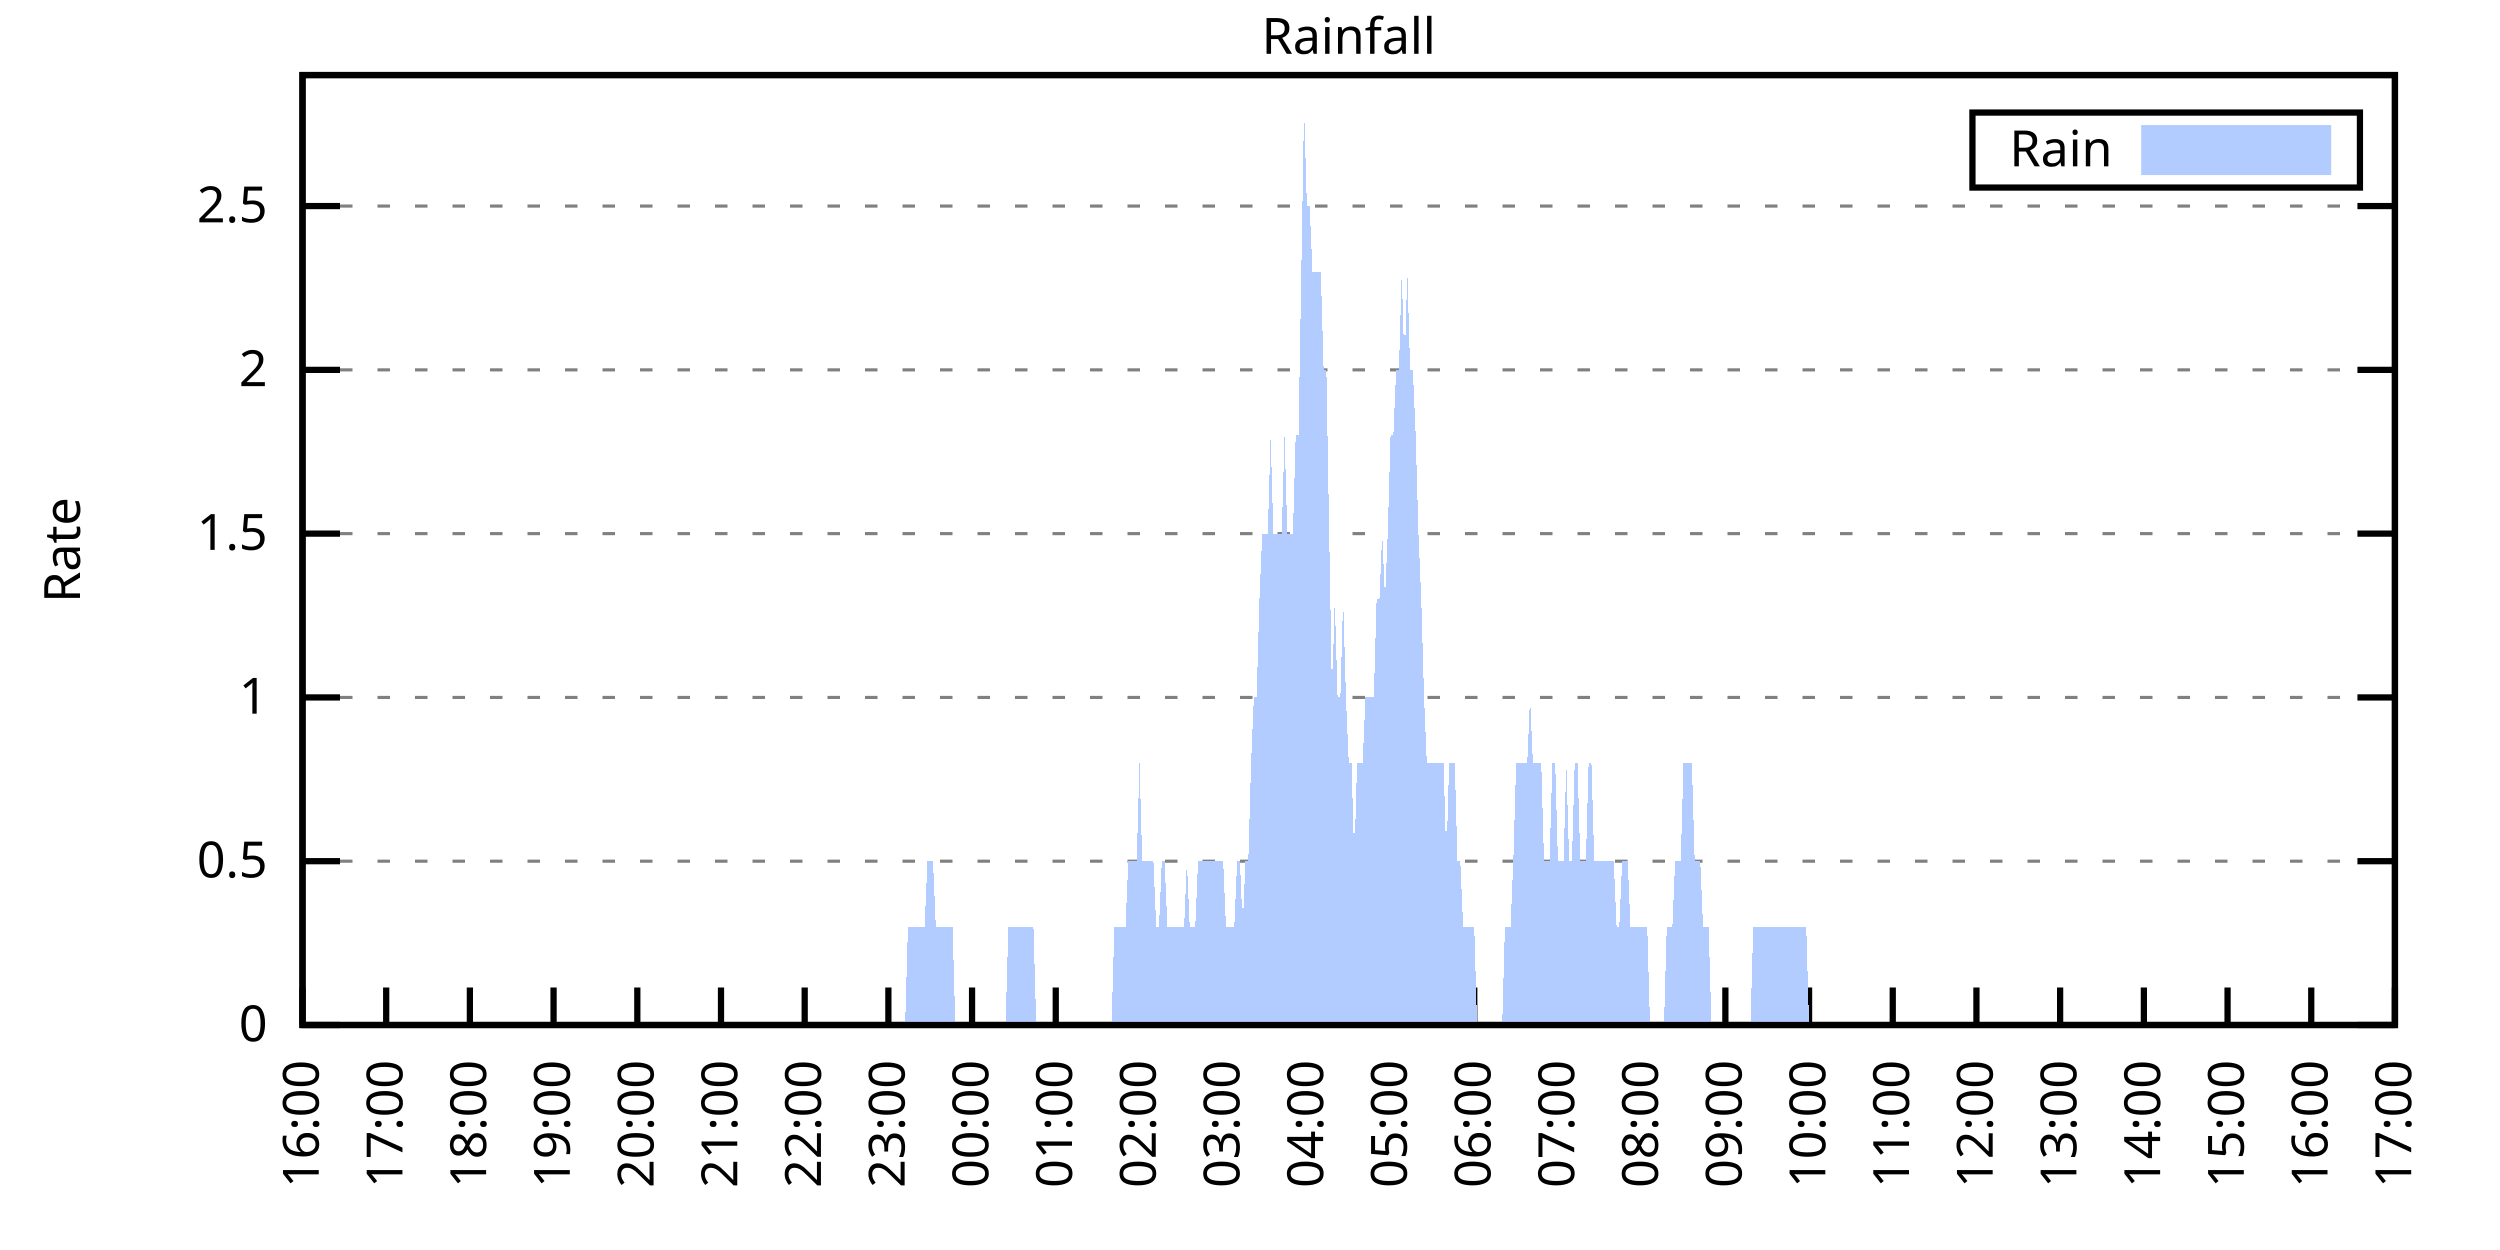
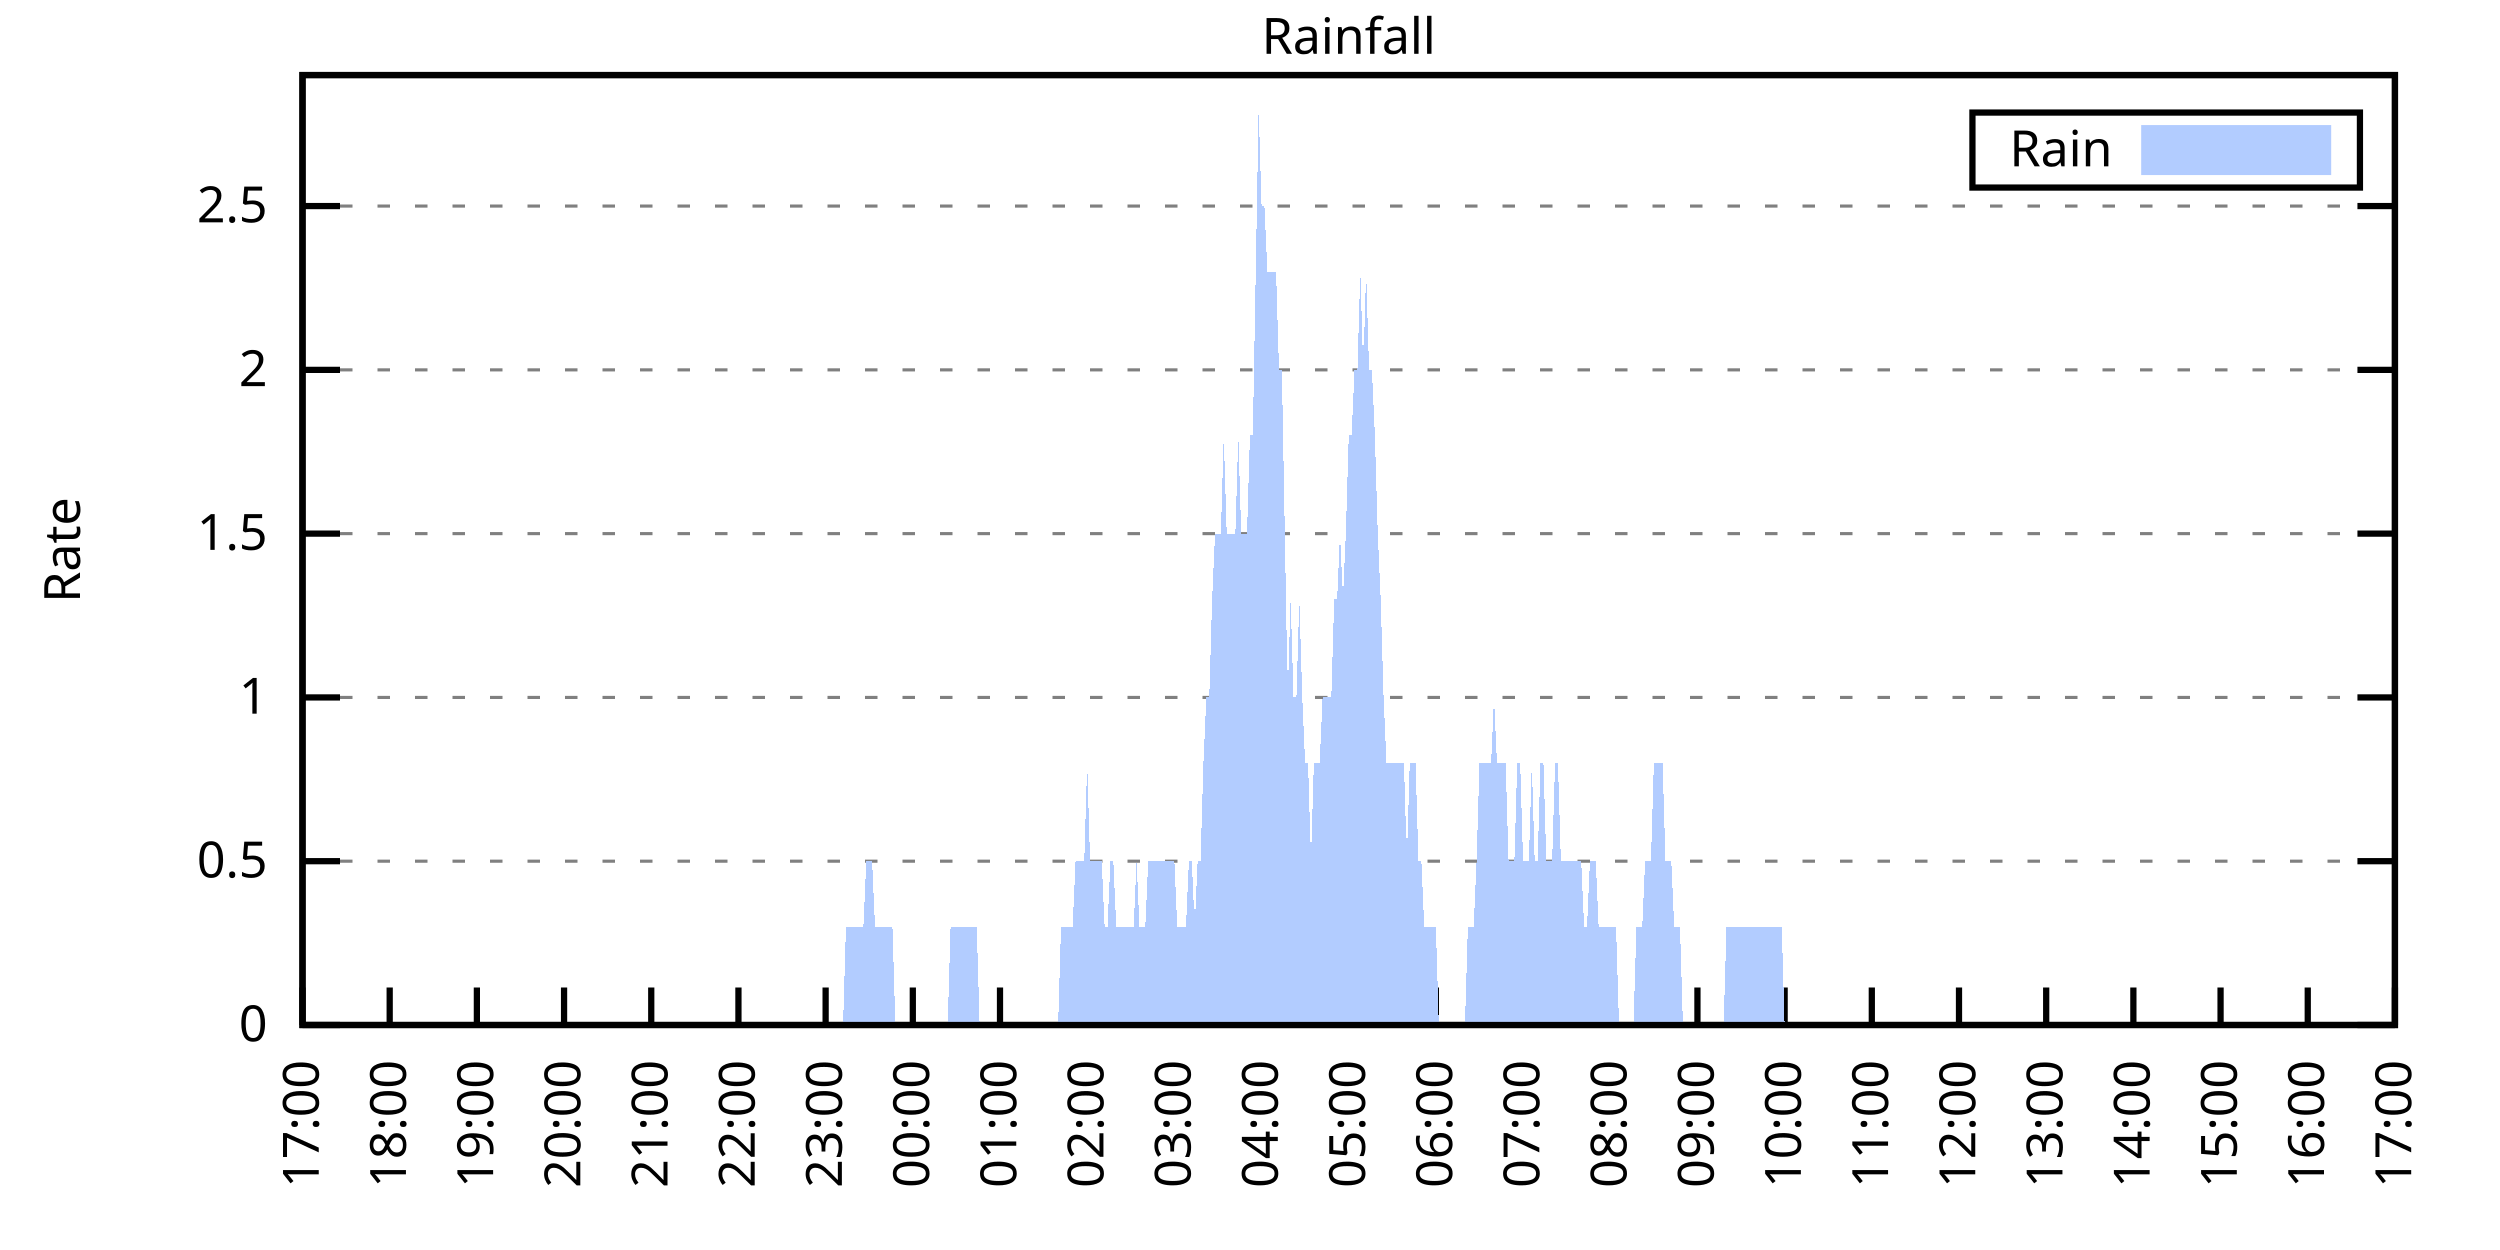
<svg xmlns="http://www.w3.org/2000/svg" xmlns:xlink="http://www.w3.org/1999/xlink" width="400" height="200" viewBox="0 0 400 200">
  <g id="gnuplot_canvas">
    <rect x="0" y="0" width="400" height="200" fill="none" />
    <defs>
      <circle id="gpDot" r="0.5" stroke-width="0.5" stroke="currentColor" />
      <path id="gpPt0" stroke-width="0.333" stroke="currentColor" d="M-1,0 h2 M0,-1 v2" />
      <path id="gpPt1" stroke-width="0.333" stroke="currentColor" d="M-1,-1 L1,1 M1,-1 L-1,1" />
      <path id="gpPt2" stroke-width="0.333" stroke="currentColor" d="M-1,0 L1,0 M0,-1 L0,1 M-1,-1 L1,1 M-1,1 L1,-1" />
      <rect id="gpPt3" stroke-width="0.333" stroke="currentColor" x="-1" y="-1" width="2" height="2" />
      <rect id="gpPt4" stroke-width="0.333" stroke="currentColor" fill="currentColor" x="-1" y="-1" width="2" height="2" />
      <circle id="gpPt5" stroke-width="0.333" stroke="currentColor" cx="0" cy="0" r="1" />
      <use xlink:href="#gpPt5" id="gpPt6" fill="currentColor" stroke="none" />
      <path id="gpPt7" stroke-width="0.333" stroke="currentColor" d="M0,-1.33 L-1.33,0.67 L1.33,0.67 z" />
      <use xlink:href="#gpPt7" id="gpPt8" fill="currentColor" stroke="none" />
      <use xlink:href="#gpPt7" id="gpPt9" stroke="currentColor" transform="rotate(180)" />
      <use xlink:href="#gpPt9" id="gpPt10" fill="currentColor" stroke="none" />
      <use xlink:href="#gpPt3" id="gpPt11" stroke="currentColor" transform="rotate(45)" />
      <use xlink:href="#gpPt11" id="gpPt12" fill="currentColor" stroke="none" />
      <path id="gpPt13" stroke-width="0.333" stroke="currentColor" d="M0,1.330 L1.265,0.411 L0.782,-1.067 L-0.782,-1.076 L-1.265,0.411 z" />
      <use xlink:href="#gpPt13" id="gpPt14" fill="currentColor" stroke="none" />
      <filter id="textbox" filterUnits="objectBoundingBox" x="0" y="0" height="1" width="1">
        <feFlood flood-color="white" flood-opacity="1" result="bgnd" />
        <feComposite in="SourceGraphic" in2="bgnd" operator="atop" />
      </filter>
      <filter id="greybox" filterUnits="objectBoundingBox" x="0" y="0" height="1" width="1">
        <feFlood flood-color="lightgrey" flood-opacity="1" result="grey" />
        <feComposite in="SourceGraphic" in2="grey" operator="atop" />
      </filter>
    </defs>
    <g fill="none" color="white" stroke="currentColor" stroke-width="1.00" stroke-linecap="butt" stroke-linejoin="miter">
</g>
    <g fill="none" color="black" stroke="currentColor" stroke-width="1.00" stroke-linecap="butt" stroke-linejoin="miter">
      <g stroke="none" shape-rendering="crispEdges">
        <polygon fill="rgb(255, 255, 255)" points="48.40,164.00 383.18,164.00 383.18,12.02 48.40,12.02 " />
      </g>
    </g>
    <g fill="none" color="black" stroke="currentColor" stroke-width="1.00" stroke-linecap="butt" stroke-linejoin="miter">
</g>
    <g fill="none" color="black" stroke="black" stroke-width="0.50" stroke-linecap="butt" stroke-linejoin="miter">
</g>
    <g fill="none" color="gray" stroke="currentColor" stroke-width="0.50" stroke-linecap="butt" stroke-linejoin="miter">
      <path stroke="gray" stroke-dasharray="2,4" class="gridline" d="M48.40,164.00 L383.19,164.00  " />
    </g>
    <g fill="none" color="gray" stroke="gray" stroke-width="1.00" stroke-linecap="butt" stroke-linejoin="miter">
</g>
    <g fill="none" color="black" stroke="currentColor" stroke-width="1.00" stroke-linecap="butt" stroke-linejoin="miter">
      <path stroke="black" d="M48.40,164.00 L54.40,164.00 M383.19,164.00 L377.19,164.00  " />
      <g transform="translate(42.80,166.60)" stroke="none" fill="black" font-family="Sans" font-size="8.00" text-anchor="end">
        <text>
          <tspan font-family="Sans"> 0</tspan>
        </text>
      </g>
    </g>
    <g fill="none" color="black" stroke="currentColor" stroke-width="1.00" stroke-linecap="butt" stroke-linejoin="miter">
</g>
    <g fill="none" color="black" stroke="black" stroke-width="0.50" stroke-linecap="butt" stroke-linejoin="miter">
</g>
    <g fill="none" color="gray" stroke="currentColor" stroke-width="0.50" stroke-linecap="butt" stroke-linejoin="miter">
      <path stroke="gray" stroke-dasharray="2,4" class="gridline" d="M48.40,137.79 L383.19,137.79  " />
    </g>
    <g fill="none" color="gray" stroke="gray" stroke-width="1.00" stroke-linecap="butt" stroke-linejoin="miter">
</g>
    <g fill="none" color="black" stroke="currentColor" stroke-width="1.00" stroke-linecap="butt" stroke-linejoin="miter">
      <path stroke="black" d="M48.40,137.79 L54.40,137.79 M383.19,137.79 L377.19,137.79  " />
      <g transform="translate(42.80,140.39)" stroke="none" fill="black" font-family="Sans" font-size="8.00" text-anchor="end">
        <text>
          <tspan font-family="Sans"> 0.5</tspan>
        </text>
      </g>
    </g>
    <g fill="none" color="black" stroke="currentColor" stroke-width="1.00" stroke-linecap="butt" stroke-linejoin="miter">
</g>
    <g fill="none" color="black" stroke="black" stroke-width="0.50" stroke-linecap="butt" stroke-linejoin="miter">
</g>
    <g fill="none" color="gray" stroke="currentColor" stroke-width="0.50" stroke-linecap="butt" stroke-linejoin="miter">
      <path stroke="gray" stroke-dasharray="2,4" class="gridline" d="M48.40,111.59 L383.19,111.59  " />
    </g>
    <g fill="none" color="gray" stroke="gray" stroke-width="1.00" stroke-linecap="butt" stroke-linejoin="miter">
</g>
    <g fill="none" color="black" stroke="currentColor" stroke-width="1.00" stroke-linecap="butt" stroke-linejoin="miter">
      <path stroke="black" d="M48.40,111.59 L54.40,111.59 M383.19,111.59 L377.19,111.59  " />
      <g transform="translate(42.80,114.19)" stroke="none" fill="black" font-family="Sans" font-size="8.00" text-anchor="end">
        <text>
          <tspan font-family="Sans"> 1</tspan>
        </text>
      </g>
    </g>
    <g fill="none" color="black" stroke="currentColor" stroke-width="1.00" stroke-linecap="butt" stroke-linejoin="miter">
</g>
    <g fill="none" color="black" stroke="black" stroke-width="0.50" stroke-linecap="butt" stroke-linejoin="miter">
</g>
    <g fill="none" color="gray" stroke="currentColor" stroke-width="0.50" stroke-linecap="butt" stroke-linejoin="miter">
      <path stroke="gray" stroke-dasharray="2,4" class="gridline" d="M48.40,85.38 L383.19,85.38  " />
    </g>
    <g fill="none" color="gray" stroke="gray" stroke-width="1.00" stroke-linecap="butt" stroke-linejoin="miter">
</g>
    <g fill="none" color="black" stroke="currentColor" stroke-width="1.00" stroke-linecap="butt" stroke-linejoin="miter">
      <path stroke="black" d="M48.40,85.38 L54.40,85.38 M383.19,85.38 L377.19,85.38  " />
      <g transform="translate(42.80,87.98)" stroke="none" fill="black" font-family="Sans" font-size="8.00" text-anchor="end">
        <text>
          <tspan font-family="Sans"> 1.5</tspan>
        </text>
      </g>
    </g>
    <g fill="none" color="black" stroke="currentColor" stroke-width="1.00" stroke-linecap="butt" stroke-linejoin="miter">
</g>
    <g fill="none" color="black" stroke="black" stroke-width="0.50" stroke-linecap="butt" stroke-linejoin="miter">
</g>
    <g fill="none" color="gray" stroke="currentColor" stroke-width="0.50" stroke-linecap="butt" stroke-linejoin="miter">
      <path stroke="gray" stroke-dasharray="2,4" class="gridline" d="M48.40,59.18 L383.19,59.18  " />
    </g>
    <g fill="none" color="gray" stroke="gray" stroke-width="1.00" stroke-linecap="butt" stroke-linejoin="miter">
</g>
    <g fill="none" color="black" stroke="currentColor" stroke-width="1.00" stroke-linecap="butt" stroke-linejoin="miter">
      <path stroke="black" d="M48.40,59.18 L54.40,59.18 M383.19,59.18 L377.19,59.18  " />
      <g transform="translate(42.80,61.78)" stroke="none" fill="black" font-family="Sans" font-size="8.00" text-anchor="end">
        <text>
          <tspan font-family="Sans"> 2</tspan>
        </text>
      </g>
    </g>
    <g fill="none" color="black" stroke="currentColor" stroke-width="1.00" stroke-linecap="butt" stroke-linejoin="miter">
</g>
    <g fill="none" color="black" stroke="black" stroke-width="0.50" stroke-linecap="butt" stroke-linejoin="miter">
</g>
    <g fill="none" color="gray" stroke="currentColor" stroke-width="0.50" stroke-linecap="butt" stroke-linejoin="miter">
      <path stroke="gray" stroke-dasharray="2,4" class="gridline" d="M48.40,32.97 L383.19,32.97  " />
    </g>
    <g fill="none" color="gray" stroke="gray" stroke-width="1.00" stroke-linecap="butt" stroke-linejoin="miter">
</g>
    <g fill="none" color="black" stroke="currentColor" stroke-width="1.00" stroke-linecap="butt" stroke-linejoin="miter">
      <path stroke="black" d="M48.40,32.97 L54.40,32.97 M383.19,32.97 L377.19,32.97  " />
      <g transform="translate(42.80,35.57)" stroke="none" fill="black" font-family="Sans" font-size="8.00" text-anchor="end">
        <text>
          <tspan font-family="Sans"> 2.5</tspan>
        </text>
      </g>
    </g>
    <g fill="none" color="black" stroke="currentColor" stroke-width="1.00" stroke-linecap="butt" stroke-linejoin="miter">
      <path stroke="black" d="M48.40,164.00 L48.40,158.00  " />
      <g transform="translate(51.00,169.60) rotate(270.00)" stroke="none" fill="black" font-family="Sans" font-size="8.00" text-anchor="end">
        <text>
-           <tspan font-family="Sans">16:00</tspan>
-         </text>
-       </g>
-     </g>
-     <g fill="none" color="black" stroke="currentColor" stroke-width="1.00" stroke-linecap="butt" stroke-linejoin="miter">
-       <path stroke="black" d="M61.79,164.00 L61.79,158.00  " />
-       <g transform="translate(64.39,169.60) rotate(270.00)" stroke="none" fill="black" font-family="Sans" font-size="8.00" text-anchor="end">
-         <text>
          <tspan font-family="Sans">17:00</tspan>
        </text>
      </g>
    </g>
    <g fill="none" color="black" stroke="currentColor" stroke-width="1.00" stroke-linecap="butt" stroke-linejoin="miter">
-       <path stroke="black" d="M75.18,164.00 L75.18,158.00  " />
-       <g transform="translate(77.78,169.60) rotate(270.00)" stroke="none" fill="black" font-family="Sans" font-size="8.00" text-anchor="end">
+       <path stroke="black" d="M62.35,164.00 L62.35,158.00  " />
+       <g transform="translate(64.95,169.60) rotate(270.00)" stroke="none" fill="black" font-family="Sans" font-size="8.00" text-anchor="end">
        <text>
          <tspan font-family="Sans">18:00</tspan>
        </text>
      </g>
    </g>
    <g fill="none" color="black" stroke="currentColor" stroke-width="1.00" stroke-linecap="butt" stroke-linejoin="miter">
-       <path stroke="black" d="M88.57,164.00 L88.57,158.00  " />
-       <g transform="translate(91.17,169.60) rotate(270.00)" stroke="none" fill="black" font-family="Sans" font-size="8.00" text-anchor="end">
+       <path stroke="black" d="M76.30,164.00 L76.30,158.00  " />
+       <g transform="translate(78.90,169.60) rotate(270.00)" stroke="none" fill="black" font-family="Sans" font-size="8.00" text-anchor="end">
        <text>
          <tspan font-family="Sans">19:00</tspan>
        </text>
      </g>
    </g>
    <g fill="none" color="black" stroke="currentColor" stroke-width="1.00" stroke-linecap="butt" stroke-linejoin="miter">
-       <path stroke="black" d="M101.97,164.00 L101.97,158.00  " />
-       <g transform="translate(104.57,169.60) rotate(270.00)" stroke="none" fill="black" font-family="Sans" font-size="8.00" text-anchor="end">
+       <path stroke="black" d="M90.25,164.00 L90.25,158.00  " />
+       <g transform="translate(92.85,169.60) rotate(270.00)" stroke="none" fill="black" font-family="Sans" font-size="8.00" text-anchor="end">
        <text>
          <tspan font-family="Sans">20:00</tspan>
        </text>
      </g>
    </g>
    <g fill="none" color="black" stroke="currentColor" stroke-width="1.00" stroke-linecap="butt" stroke-linejoin="miter">
-       <path stroke="black" d="M115.36,164.00 L115.36,158.00  " />
-       <g transform="translate(117.96,169.60) rotate(270.00)" stroke="none" fill="black" font-family="Sans" font-size="8.00" text-anchor="end">
+       <path stroke="black" d="M104.20,164.00 L104.20,158.00  " />
+       <g transform="translate(106.80,169.60) rotate(270.00)" stroke="none" fill="black" font-family="Sans" font-size="8.00" text-anchor="end">
        <text>
          <tspan font-family="Sans">21:00</tspan>
        </text>
      </g>
    </g>
    <g fill="none" color="black" stroke="currentColor" stroke-width="1.00" stroke-linecap="butt" stroke-linejoin="miter">
-       <path stroke="black" d="M128.75,164.00 L128.75,158.00  " />
-       <g transform="translate(131.35,169.60) rotate(270.00)" stroke="none" fill="black" font-family="Sans" font-size="8.00" text-anchor="end">
+       <path stroke="black" d="M118.15,164.00 L118.15,158.00  " />
+       <g transform="translate(120.75,169.60) rotate(270.00)" stroke="none" fill="black" font-family="Sans" font-size="8.00" text-anchor="end">
        <text>
          <tspan font-family="Sans">22:00</tspan>
        </text>
      </g>
    </g>
    <g fill="none" color="black" stroke="currentColor" stroke-width="1.00" stroke-linecap="butt" stroke-linejoin="miter">
-       <path stroke="black" d="M142.14,164.00 L142.14,158.00  " />
-       <g transform="translate(144.74,169.60) rotate(270.00)" stroke="none" fill="black" font-family="Sans" font-size="8.00" text-anchor="end">
+       <path stroke="black" d="M132.10,164.00 L132.10,158.00  " />
+       <g transform="translate(134.70,169.60) rotate(270.00)" stroke="none" fill="black" font-family="Sans" font-size="8.00" text-anchor="end">
        <text>
          <tspan font-family="Sans">23:00</tspan>
        </text>
      </g>
    </g>
    <g fill="none" color="black" stroke="currentColor" stroke-width="1.00" stroke-linecap="butt" stroke-linejoin="miter">
-       <path stroke="black" d="M155.53,164.00 L155.53,158.00  " />
-       <g transform="translate(158.13,169.60) rotate(270.00)" stroke="none" fill="black" font-family="Sans" font-size="8.00" text-anchor="end">
+       <path stroke="black" d="M146.05,164.00 L146.05,158.00  " />
+       <g transform="translate(148.65,169.60) rotate(270.00)" stroke="none" fill="black" font-family="Sans" font-size="8.00" text-anchor="end">
        <text>
          <tspan font-family="Sans">00:00</tspan>
        </text>
      </g>
    </g>
    <g fill="none" color="black" stroke="currentColor" stroke-width="1.00" stroke-linecap="butt" stroke-linejoin="miter">
-       <path stroke="black" d="M168.92,164.00 L168.92,158.00  " />
-       <g transform="translate(171.52,169.60) rotate(270.00)" stroke="none" fill="black" font-family="Sans" font-size="8.00" text-anchor="end">
+       <path stroke="black" d="M160.00,164.00 L160.00,158.00  " />
+       <g transform="translate(162.60,169.60) rotate(270.00)" stroke="none" fill="black" font-family="Sans" font-size="8.00" text-anchor="end">
        <text>
          <tspan font-family="Sans">01:00</tspan>
        </text>
      </g>
    </g>
    <g fill="none" color="black" stroke="currentColor" stroke-width="1.00" stroke-linecap="butt" stroke-linejoin="miter">
-       <path stroke="black" d="M182.32,164.00 L182.32,158.00  " />
-       <g transform="translate(184.92,169.60) rotate(270.00)" stroke="none" fill="black" font-family="Sans" font-size="8.00" text-anchor="end">
+       <path stroke="black" d="M173.95,164.00 L173.95,158.00  " />
+       <g transform="translate(176.55,169.60) rotate(270.00)" stroke="none" fill="black" font-family="Sans" font-size="8.00" text-anchor="end">
        <text>
          <tspan font-family="Sans">02:00</tspan>
        </text>
      </g>
    </g>
    <g fill="none" color="black" stroke="currentColor" stroke-width="1.00" stroke-linecap="butt" stroke-linejoin="miter">
-       <path stroke="black" d="M195.71,164.00 L195.71,158.00  " />
-       <g transform="translate(198.31,169.60) rotate(270.00)" stroke="none" fill="black" font-family="Sans" font-size="8.00" text-anchor="end">
+       <path stroke="black" d="M187.90,164.00 L187.90,158.00  " />
+       <g transform="translate(190.50,169.60) rotate(270.00)" stroke="none" fill="black" font-family="Sans" font-size="8.00" text-anchor="end">
        <text>
          <tspan font-family="Sans">03:00</tspan>
        </text>
      </g>
    </g>
    <g fill="none" color="black" stroke="currentColor" stroke-width="1.00" stroke-linecap="butt" stroke-linejoin="miter">
-       <path stroke="black" d="M209.10,164.00 L209.10,158.00  " />
-       <g transform="translate(211.70,169.60) rotate(270.00)" stroke="none" fill="black" font-family="Sans" font-size="8.00" text-anchor="end">
+       <path stroke="black" d="M201.85,164.00 L201.85,158.00  " />
+       <g transform="translate(204.45,169.60) rotate(270.00)" stroke="none" fill="black" font-family="Sans" font-size="8.00" text-anchor="end">
        <text>
          <tspan font-family="Sans">04:00</tspan>
        </text>
      </g>
    </g>
    <g fill="none" color="black" stroke="currentColor" stroke-width="1.00" stroke-linecap="butt" stroke-linejoin="miter">
-       <path stroke="black" d="M222.49,164.00 L222.49,158.00  " />
-       <g transform="translate(225.09,169.60) rotate(270.00)" stroke="none" fill="black" font-family="Sans" font-size="8.00" text-anchor="end">
+       <path stroke="black" d="M215.80,164.00 L215.80,158.00  " />
+       <g transform="translate(218.40,169.60) rotate(270.00)" stroke="none" fill="black" font-family="Sans" font-size="8.00" text-anchor="end">
        <text>
          <tspan font-family="Sans">05:00</tspan>
        </text>
      </g>
    </g>
    <g fill="none" color="black" stroke="currentColor" stroke-width="1.00" stroke-linecap="butt" stroke-linejoin="miter">
-       <path stroke="black" d="M235.88,164.00 L235.88,158.00  " />
-       <g transform="translate(238.48,169.60) rotate(270.00)" stroke="none" fill="black" font-family="Sans" font-size="8.00" text-anchor="end">
+       <path stroke="black" d="M229.74,164.00 L229.74,158.00  " />
+       <g transform="translate(232.34,169.60) rotate(270.00)" stroke="none" fill="black" font-family="Sans" font-size="8.00" text-anchor="end">
        <text>
          <tspan font-family="Sans">06:00</tspan>
        </text>
      </g>
    </g>
    <g fill="none" color="black" stroke="currentColor" stroke-width="1.00" stroke-linecap="butt" stroke-linejoin="miter">
-       <path stroke="black" d="M249.27,164.00 L249.27,158.00  " />
-       <g transform="translate(251.87,169.60) rotate(270.00)" stroke="none" fill="black" font-family="Sans" font-size="8.00" text-anchor="end">
+       <path stroke="black" d="M243.69,164.00 L243.69,158.00  " />
+       <g transform="translate(246.29,169.60) rotate(270.00)" stroke="none" fill="black" font-family="Sans" font-size="8.00" text-anchor="end">
        <text>
          <tspan font-family="Sans">07:00</tspan>
        </text>
      </g>
    </g>
    <g fill="none" color="black" stroke="currentColor" stroke-width="1.00" stroke-linecap="butt" stroke-linejoin="miter">
-       <path stroke="black" d="M262.67,164.00 L262.67,158.00  " />
-       <g transform="translate(265.27,169.60) rotate(270.00)" stroke="none" fill="black" font-family="Sans" font-size="8.00" text-anchor="end">
+       <path stroke="black" d="M257.64,164.00 L257.64,158.00  " />
+       <g transform="translate(260.24,169.60) rotate(270.00)" stroke="none" fill="black" font-family="Sans" font-size="8.00" text-anchor="end">
        <text>
          <tspan font-family="Sans">08:00</tspan>
        </text>
      </g>
    </g>
    <g fill="none" color="black" stroke="currentColor" stroke-width="1.00" stroke-linecap="butt" stroke-linejoin="miter">
-       <path stroke="black" d="M276.06,164.00 L276.06,158.00  " />
-       <g transform="translate(278.66,169.60) rotate(270.00)" stroke="none" fill="black" font-family="Sans" font-size="8.00" text-anchor="end">
+       <path stroke="black" d="M271.59,164.00 L271.59,158.00  " />
+       <g transform="translate(274.19,169.60) rotate(270.00)" stroke="none" fill="black" font-family="Sans" font-size="8.00" text-anchor="end">
        <text>
          <tspan font-family="Sans">09:00</tspan>
        </text>
      </g>
    </g>
    <g fill="none" color="black" stroke="currentColor" stroke-width="1.00" stroke-linecap="butt" stroke-linejoin="miter">
-       <path stroke="black" d="M289.45,164.00 L289.45,158.00  " />
-       <g transform="translate(292.05,169.60) rotate(270.00)" stroke="none" fill="black" font-family="Sans" font-size="8.00" text-anchor="end">
+       <path stroke="black" d="M285.54,164.00 L285.54,158.00  " />
+       <g transform="translate(288.14,169.60) rotate(270.00)" stroke="none" fill="black" font-family="Sans" font-size="8.00" text-anchor="end">
        <text>
          <tspan font-family="Sans">10:00</tspan>
        </text>
      </g>
    </g>
    <g fill="none" color="black" stroke="currentColor" stroke-width="1.00" stroke-linecap="butt" stroke-linejoin="miter">
-       <path stroke="black" d="M302.84,164.00 L302.84,158.00  " />
-       <g transform="translate(305.44,169.60) rotate(270.00)" stroke="none" fill="black" font-family="Sans" font-size="8.00" text-anchor="end">
+       <path stroke="black" d="M299.49,164.00 L299.49,158.00  " />
+       <g transform="translate(302.09,169.60) rotate(270.00)" stroke="none" fill="black" font-family="Sans" font-size="8.00" text-anchor="end">
        <text>
          <tspan font-family="Sans">11:00</tspan>
        </text>
      </g>
    </g>
    <g fill="none" color="black" stroke="currentColor" stroke-width="1.00" stroke-linecap="butt" stroke-linejoin="miter">
-       <path stroke="black" d="M316.23,164.00 L316.23,158.00  " />
-       <g transform="translate(318.83,169.60) rotate(270.00)" stroke="none" fill="black" font-family="Sans" font-size="8.00" text-anchor="end">
+       <path stroke="black" d="M313.44,164.00 L313.44,158.00  " />
+       <g transform="translate(316.04,169.60) rotate(270.00)" stroke="none" fill="black" font-family="Sans" font-size="8.00" text-anchor="end">
        <text>
          <tspan font-family="Sans">12:00</tspan>
        </text>
      </g>
    </g>
    <g fill="none" color="black" stroke="currentColor" stroke-width="1.00" stroke-linecap="butt" stroke-linejoin="miter">
-       <path stroke="black" d="M329.62,164.00 L329.62,158.00  " />
-       <g transform="translate(332.22,169.60) rotate(270.00)" stroke="none" fill="black" font-family="Sans" font-size="8.00" text-anchor="end">
+       <path stroke="black" d="M327.39,164.00 L327.39,158.00  " />
+       <g transform="translate(329.99,169.60) rotate(270.00)" stroke="none" fill="black" font-family="Sans" font-size="8.00" text-anchor="end">
        <text>
          <tspan font-family="Sans">13:00</tspan>
        </text>
      </g>
    </g>
    <g fill="none" color="black" stroke="currentColor" stroke-width="1.00" stroke-linecap="butt" stroke-linejoin="miter">
-       <path stroke="black" d="M343.02,164.00 L343.02,158.00  " />
-       <g transform="translate(345.62,169.60) rotate(270.00)" stroke="none" fill="black" font-family="Sans" font-size="8.00" text-anchor="end">
+       <path stroke="black" d="M341.34,164.00 L341.34,158.00  " />
+       <g transform="translate(343.94,169.60) rotate(270.00)" stroke="none" fill="black" font-family="Sans" font-size="8.00" text-anchor="end">
        <text>
          <tspan font-family="Sans">14:00</tspan>
        </text>
      </g>
    </g>
    <g fill="none" color="black" stroke="currentColor" stroke-width="1.00" stroke-linecap="butt" stroke-linejoin="miter">
-       <path stroke="black" d="M356.41,164.00 L356.41,158.00  " />
-       <g transform="translate(359.01,169.60) rotate(270.00)" stroke="none" fill="black" font-family="Sans" font-size="8.00" text-anchor="end">
+       <path stroke="black" d="M355.29,164.00 L355.29,158.00  " />
+       <g transform="translate(357.89,169.60) rotate(270.00)" stroke="none" fill="black" font-family="Sans" font-size="8.00" text-anchor="end">
        <text>
          <tspan font-family="Sans">15:00</tspan>
        </text>
      </g>
    </g>
    <g fill="none" color="black" stroke="currentColor" stroke-width="1.00" stroke-linecap="butt" stroke-linejoin="miter">
-       <path stroke="black" d="M369.80,164.00 L369.80,158.00  " />
-       <g transform="translate(372.40,169.60) rotate(270.00)" stroke="none" fill="black" font-family="Sans" font-size="8.00" text-anchor="end">
+       <path stroke="black" d="M369.24,164.00 L369.24,158.00  " />
+       <g transform="translate(371.84,169.60) rotate(270.00)" stroke="none" fill="black" font-family="Sans" font-size="8.00" text-anchor="end">
        <text>
          <tspan font-family="Sans">16:00</tspan>
        </text>
      </g>
    </g>
    <g fill="none" color="black" stroke="currentColor" stroke-width="1.00" stroke-linecap="butt" stroke-linejoin="miter">
      <path stroke="black" d="M383.19,164.00 L383.19,158.00  " />
      <g transform="translate(385.79,169.60) rotate(270.00)" stroke="none" fill="black" font-family="Sans" font-size="8.00" text-anchor="end">
        <text>
          <tspan font-family="Sans">17:00</tspan>
        </text>
      </g>
    </g>
    <g fill="none" color="black" stroke="currentColor" stroke-width="1.00" stroke-linecap="butt" stroke-linejoin="miter">
</g>
    <g fill="none" color="black" stroke="currentColor" stroke-width="1.00" stroke-linecap="butt" stroke-linejoin="miter">
      <path stroke="black" d="M48.40,12.01 L48.40,164.00 L383.19,164.00 L383.19,12.01 L48.40,12.01 Z  " />
    </g>
    <g fill="none" color="black" stroke="currentColor" stroke-width="1.00" stroke-linecap="butt" stroke-linejoin="miter">
</g>
    <g fill="none" color="black" stroke="currentColor" stroke-width="1.00" stroke-linecap="butt" stroke-linejoin="miter">
      <path stroke="black" d="M315.59,30.01 L315.59,18.01 L377.59,18.01 L377.59,30.01 L315.59,30.01 Z  " />
    </g>
    <g id="Rainfall_plot_1">
      <g fill="none" color="white" stroke="black" stroke-width="2.00" stroke-linecap="butt" stroke-linejoin="miter">
</g>
      <g fill="none" color="black" stroke="currentColor" stroke-width="2.00" stroke-linecap="butt" stroke-linejoin="miter">
        <g transform="translate(337.99,26.61)" stroke="none" fill="black" font-family="Sans" font-size="8.00" text-anchor="end">
          <text>
            <tspan font-family="Sans">Rain</tspan>
          </text>
        </g>
      </g>
      <g fill="none" color="black" stroke="currentColor" stroke-width="2.00" stroke-linecap="butt" stroke-linejoin="miter">
        <g stroke="none" shape-rendering="crispEdges">
          <polygon fill="rgb(178, 204, 255)" points="343.59,27.01 371.99,27.01 371.99,21.01 343.59,21.01 " />
        </g>
        <path stroke="rgb(178, 204, 255)" d="M343.59,27.01 L371.99,27.01 L371.99,21.01 L343.59,21.01 L343.59,27.01 Z  " />
      </g>
      <g fill="none" color="black" stroke="currentColor" stroke-width="2.00" stroke-linecap="butt" stroke-linejoin="miter">
        <g stroke="none" shape-rendering="crispEdges">
-           <polygon fill="rgb(178, 204, 255)" points="58.67,164.00 59.11,164.00 59.56,164.00 60.01,164.00 60.45,164.00 60.90,164.00 61.35,164.00 61.79,164.00 62.24,164.00 62.68,164.00 63.13,164.00 63.58,164.00 64.02,164.00 64.47,164.00 64.92,164.00 65.36,164.00 65.81,164.00 66.26,164.00 66.70,164.00 67.15,164.00 67.59,164.00 68.04,164.00 68.49,164.00 68.93,164.00 69.38,164.00 69.83,164.00 70.27,164.00 70.72,164.00 71.17,164.00 71.61,164.00 72.06,164.00 72.50,164.00 72.95,164.00 73.40,164.00 73.84,164.00 74.29,164.00 74.74,164.00 75.18,164.00 75.63,164.00 76.08,164.00 76.52,164.00 76.97,164.00 77.42,164.00 77.86,164.00 78.31,164.00 78.75,164.00 79.20,164.00 79.65,164.00 80.09,164.00 80.54,164.00 80.99,164.00 81.43,164.00 81.88,164.00 82.33,164.00 82.77,164.00 83.22,164.00 83.66,164.00 84.11,164.00 84.56,164.00 85.00,164.00 85.45,164.00 85.90,164.00 86.34,164.00 86.79,164.00 87.24,164.00 87.68,164.00 88.13,164.00 88.57,164.00 89.02,164.00 89.47,164.00 89.91,164.00 90.36,164.00 90.81,164.00 91.25,164.00 91.70,164.00 92.15,164.00 92.59,164.00 93.04,164.00 93.49,164.00 93.93,164.00 94.38,164.00 94.82,164.00 95.27,164.00 95.72,164.00 96.16,164.00 96.61,164.00 97.06,164.00 97.50,164.00 97.95,164.00 98.40,164.00 98.84,164.00 99.29,164.00 99.73,164.00 100.18,164.00 100.63,164.00 101.07,164.00 101.52,164.00 101.97,164.00 102.41,164.00 102.86,164.00 103.31,164.00 103.75,164.00 104.20,164.00 104.64,164.00 105.09,164.00 105.54,164.00 105.98,164.00 106.43,164.00 106.88,164.00 107.32,164.00 107.77,164.00 108.22,164.00 108.66,164.00 109.11,164.00 109.55,164.00 110.00,164.00 110.45,164.00 110.89,164.00 111.34,164.00 111.79,164.00 112.23,164.00 112.68,164.00 113.13,164.00 113.57,164.00 114.02,164.00 114.47,164.00 114.91,164.00 115.36,164.00 115.80,164.00 116.25,164.00 116.70,164.00 117.14,164.00 117.59,164.00 118.04,164.00 118.48,164.00 118.93,164.00 119.38,164.00 119.82,164.00 120.27,164.00 120.71,164.00 121.16,164.00 121.61,164.00 122.05,164.00 122.50,164.00 122.95,164.00 123.39,164.00 123.84,164.00 124.29,164.00 124.73,164.00 125.18,164.00 125.62,164.00 126.07,164.00 126.52,164.00 126.96,164.00 127.41,164.00 127.86,164.00 128.30,164.00 128.75,164.00 129.20,164.00 129.64,164.00 130.09,164.00 130.54,164.00 130.98,164.00 131.43,164.00 131.87,164.00 132.32,164.00 132.77,164.00 133.21,164.00 133.66,164.00 134.11,164.00 134.55,164.00 135.00,164.00 135.45,164.00 135.89,164.00 136.34,164.00 136.78,164.00 137.23,164.00 137.68,164.00 138.12,164.00 138.57,164.00 139.02,164.00 139.46,164.00 139.91,164.00 140.36,164.00 140.80,164.00 141.25,164.00 141.69,164.00 142.14,164.00 142.59,164.00 143.03,164.00 143.48,164.00 143.93,164.00 144.37,164.00 144.82,164.00 145.27,148.28 145.71,148.28 146.16,148.28 146.61,148.28 147.05,148.28 147.50,148.28 147.94,148.28 148.39,137.79 148.84,137.79 149.28,137.79 149.73,148.28 150.18,148.28 150.62,148.28 151.07,148.28 151.52,148.28 151.96,148.28 152.41,148.28 152.85,164.00 153.30,164.00 153.75,164.00 154.19,164.00 154.64,164.00 155.09,164.00 155.53,164.00 155.98,164.00 156.43,164.00 156.87,164.00 157.32,164.00 157.76,164.00 158.21,164.00 158.66,164.00 159.10,164.00 159.55,164.00 160.00,164.00 160.44,164.00 160.89,164.00 161.34,148.28 161.78,148.28 162.23,148.28 162.67,148.28 163.12,148.28 163.57,148.28 164.01,148.28 164.46,148.28 164.91,148.28 165.35,148.28 165.80,164.00 166.25,164.00 166.69,164.00 167.14,164.00 167.59,164.00 168.03,164.00 168.48,164.00 168.92,164.00 169.37,164.00 169.82,164.00 170.26,164.00 170.71,164.00 171.16,164.00 171.60,164.00 172.05,164.00 172.50,164.00 172.94,164.00 173.39,164.00 173.83,164.00 174.28,164.00 174.73,164.00 175.17,164.00 175.62,164.00 176.07,164.00 176.51,164.00 176.96,164.00 177.41,164.00 177.85,164.00 178.30,148.28 178.74,148.28 179.19,148.28 179.64,148.28 180.08,148.28 180.53,137.79 180.98,137.79 181.42,137.79 181.87,137.79 182.32,122.07 182.76,137.79 183.21,137.79 183.66,137.79 184.10,137.79 184.55,137.79 184.99,148.28 185.44,148.28 185.89,137.79 186.33,137.79 186.78,148.28 187.23,148.28 187.67,148.28 188.12,148.28 188.57,148.28 189.01,148.28 189.46,148.28 189.90,137.79 190.35,148.28 190.80,148.28 191.24,148.28 191.69,137.79 192.14,137.79 192.58,137.79 193.03,137.79 193.48,137.79 193.92,137.79 194.37,137.79 194.81,137.79 195.26,137.79 195.71,137.79 196.15,148.28 196.60,148.28 197.05,148.28 197.49,148.28 197.94,137.79 198.39,137.79 198.83,148.28 199.28,137.79 199.73,137.79 200.17,122.07 200.62,111.59 201.06,111.59 201.51,95.87 201.96,85.38 202.40,85.38 202.85,85.38 203.30,69.66 203.74,85.38 204.19,85.38 204.64,85.38 205.08,85.38 205.53,69.66 205.97,85.38 206.42,85.38 206.87,85.38 207.31,69.66 207.76,69.66 208.21,43.46 208.65,17.25 209.10,32.97 209.55,32.97 209.99,43.46 210.44,43.46 210.88,43.46 211.33,43.46 211.78,59.18 212.22,59.18 212.67,85.38 213.12,111.59 213.56,95.87 214.01,111.59 214.46,111.59 214.90,95.87 215.35,111.59 215.80,122.07 216.24,122.07 216.69,137.79 217.13,122.07 217.58,122.07 218.03,122.07 218.47,111.59 218.92,111.59 219.37,111.59 219.81,111.59 220.26,95.87 220.71,95.87 221.15,85.38 221.60,95.87 222.04,85.38 222.49,69.66 222.94,69.66 223.38,59.18 223.83,59.18 224.28,43.46 224.72,59.18 225.17,43.46 225.62,59.18 226.06,59.18 226.51,69.66 226.95,85.38 227.40,95.87 227.85,111.59 228.29,122.07 228.74,122.07 229.19,122.07 229.63,122.07 230.08,122.07 230.53,122.07 230.97,122.07 231.42,137.79 231.86,122.07 232.31,122.07 232.76,122.07 233.20,137.79 233.65,137.79 234.10,148.28 234.54,148.28 234.99,148.28 235.44,148.28 235.88,148.28 236.33,164.00 236.78,164.00 237.22,164.00 237.67,164.00 238.11,164.00 238.56,164.00 239.01,164.00 239.45,164.00 239.90,164.00 240.35,164.00 240.79,148.28 241.24,148.28 241.69,148.28 242.13,137.79 242.58,122.07 243.02,122.07 243.47,122.07 243.92,122.07 244.36,122.07 244.81,111.59 245.26,122.07 245.70,122.07 246.15,122.07 246.60,122.07 247.04,137.79 247.49,137.79 247.93,137.79 248.38,122.07 248.83,122.07 249.27,137.79 249.72,137.79 250.17,137.79 250.61,122.07 251.06,137.79 251.51,137.79 251.95,122.07 252.40,122.07 252.85,137.79 253.29,137.79 253.74,137.79 254.18,122.07 254.63,122.07 255.08,137.79 255.52,137.79 255.97,137.79 256.42,137.79 256.86,137.79 257.31,137.79 257.76,137.79 258.20,137.79 258.65,148.28 259.09,148.28 259.54,137.79 259.99,137.79 260.43,137.79 260.88,148.28 261.33,148.28 261.77,148.28 262.22,148.28 262.67,148.28 263.11,148.28 263.56,148.28 264.00,164.00 264.45,164.00 264.90,164.00 265.34,164.00 265.79,164.00 266.24,164.00 266.68,148.28 267.13,148.28 267.58,148.28 268.02,137.79 268.47,137.79 268.92,137.79 269.36,122.07 269.81,122.07 270.25,122.07 270.70,122.07 271.15,137.79 271.59,137.79 272.04,137.79 272.49,148.28 272.93,148.28 273.38,148.28 273.83,164.00 274.27,164.00 274.72,164.00 275.16,164.00 275.61,164.00 276.06,164.00 276.50,164.00 276.95,164.00 277.40,164.00 277.84,164.00 278.29,164.00 278.74,164.00 279.18,164.00 279.63,164.00 280.07,164.00 280.52,148.28 280.97,148.28 281.41,148.28 281.86,148.28 282.31,148.28 282.75,148.28 283.20,148.28 283.65,148.28 284.09,148.28 284.54,148.28 284.98,148.28 285.43,148.28 285.88,148.28 286.32,148.28 286.77,148.28 287.22,148.28 287.66,148.28 288.11,148.28 288.56,148.28 289.00,148.28 289.45,164.00 289.90,164.00 290.34,164.00 290.79,164.00 291.23,164.00 291.68,164.00 292.13,164.00 292.57,164.00 293.02,164.00 293.47,164.00 293.91,164.00 294.36,164.00 294.81,164.00 295.25,164.00 295.70,164.00 296.14,164.00 296.59,164.00 297.04,164.00 297.48,164.00 297.93,164.00 298.38,164.00 298.82,164.00 299.27,164.00 299.72,164.00 300.16,164.00 300.61,164.00 301.05,164.00 301.50,164.00 301.95,164.00 302.39,164.00 302.84,164.00 303.29,164.00 303.73,164.00 304.18,164.00 304.63,164.00 305.07,164.00 305.52,164.00 305.97,164.00 306.41,164.00 306.86,164.00 307.30,164.00 307.75,164.00 308.20,164.00 308.64,164.00 309.09,164.00 309.54,164.00 309.98,164.00 310.43,164.00 310.88,164.00 311.32,164.00 311.77,164.00 312.21,164.00 312.66,164.00 313.11,164.00 313.55,164.00 314.00,164.00 314.45,164.00 314.89,164.00 315.34,164.00 315.79,164.00 316.23,164.00 316.68,164.00 317.12,164.00 317.57,164.00 318.02,164.00 318.46,164.00 318.91,164.00 319.36,164.00 319.80,164.00 320.25,164.00 320.70,164.00 321.14,164.00 321.59,164.00 322.04,164.00 322.48,164.00 322.93,164.00 323.37,164.00 323.82,164.00 324.27,164.00 324.71,164.00 325.16,164.00 325.61,164.00 326.05,164.00 326.50,164.00 326.95,164.00 327.39,164.00 327.84,164.00 328.28,164.00 328.73,164.00 329.18,164.00 329.62,164.00 330.07,164.00 330.52,164.00 330.96,164.00 331.41,164.00 331.86,164.00 332.30,164.00 332.75,164.00 333.19,164.00 333.64,164.00 334.09,164.00 334.53,164.00 334.98,164.00 335.43,164.00 335.87,164.00 336.32,164.00 336.77,164.00 337.21,164.00 337.66,164.00 338.10,164.00 338.55,164.00 339.00,164.00 339.44,164.00 339.89,164.00 340.34,164.00 340.78,164.00 341.23,164.00 341.68,164.00 342.12,164.00 342.57,164.00 343.02,164.00 343.46,164.00 343.91,164.00 344.35,164.00 344.80,164.00 345.25,164.00 345.69,164.00 346.14,164.00 346.59,164.00 347.03,164.00 347.48,164.00 347.93,164.00 348.37,164.00 348.82,164.00 349.26,164.00 349.71,164.00 350.16,164.00 350.60,164.00 351.05,164.00 351.50,164.00 351.94,164.00 352.39,164.00 352.84,164.00 353.28,164.00 353.73,164.00 354.17,164.00 354.62,164.00 355.07,164.00 355.51,164.00 355.96,164.00 356.41,164.00 356.85,164.00 357.30,164.00 357.75,164.00 358.19,164.00 358.64,164.00 359.09,164.00 359.53,164.00 359.98,164.00 360.42,164.00 360.87,164.00 361.32,164.00 361.76,164.00 362.21,164.00 362.66,164.00 363.10,164.00 363.55,164.00 364.00,164.00 364.44,164.00 364.89,164.00 365.33,164.00 365.78,164.00 366.23,164.00 366.67,164.00 367.12,164.00 367.57,164.00 368.01,164.00 368.46,164.00 368.91,164.00 369.35,164.00 369.80,164.00 370.24,164.00 370.69,164.00 371.14,164.00 371.58,164.00 372.03,164.00 372.48,164.00 372.92,164.00 373.37,164.00 373.82,164.00 374.26,164.00 374.71,164.00 375.16,164.00 375.60,164.00 376.05,164.00 376.49,164.00 376.94,164.00 377.39,164.00 377.83,164.00 378.28,164.00 378.73,164.00 379.17,164.00 379.62,164.00 379.62,164.00 58.67,164.00 " />
+           <polygon fill="rgb(178, 204, 255)" points="48.86,164.00 49.33,164.00 49.79,164.00 50.26,164.00 50.72,164.00 51.19,164.00 51.65,164.00 52.12,164.00 52.58,164.00 53.05,164.00 53.51,164.00 53.98,164.00 54.44,164.00 54.91,164.00 55.37,164.00 55.84,164.00 56.30,164.00 56.77,164.00 57.23,164.00 57.70,164.00 58.16,164.00 58.63,164.00 59.09,164.00 59.56,164.00 60.02,164.00 60.49,164.00 60.95,164.00 61.42,164.00 61.88,164.00 62.35,164.00 62.81,164.00 63.28,164.00 63.74,164.00 64.21,164.00 64.67,164.00 65.14,164.00 65.60,164.00 66.07,164.00 66.53,164.00 67.00,164.00 67.46,164.00 67.93,164.00 68.39,164.00 68.86,164.00 69.32,164.00 69.79,164.00 70.25,164.00 70.72,164.00 71.18,164.00 71.65,164.00 72.11,164.00 72.58,164.00 73.04,164.00 73.51,164.00 73.97,164.00 74.44,164.00 74.90,164.00 75.37,164.00 75.83,164.00 76.30,164.00 76.76,164.00 77.23,164.00 77.69,164.00 78.16,164.00 78.62,164.00 79.09,164.00 79.55,164.00 80.02,164.00 80.48,164.00 80.95,164.00 81.41,164.00 81.88,164.00 82.34,164.00 82.81,164.00 83.27,164.00 83.74,164.00 84.20,164.00 84.67,164.00 85.13,164.00 85.60,164.00 86.06,164.00 86.53,164.00 86.99,164.00 87.46,164.00 87.92,164.00 88.39,164.00 88.85,164.00 89.32,164.00 89.78,164.00 90.25,164.00 90.71,164.00 91.18,164.00 91.64,164.00 92.11,164.00 92.57,164.00 93.04,164.00 93.50,164.00 93.97,164.00 94.43,164.00 94.90,164.00 95.36,164.00 95.83,164.00 96.29,164.00 96.76,164.00 97.22,164.00 97.69,164.00 98.15,164.00 98.62,164.00 99.08,164.00 99.55,164.00 100.01,164.00 100.48,164.00 100.94,164.00 101.41,164.00 101.87,164.00 102.34,164.00 102.80,164.00 103.27,164.00 103.73,164.00 104.20,164.00 104.66,164.00 105.13,164.00 105.59,164.00 106.06,164.00 106.52,164.00 106.99,164.00 107.45,164.00 107.92,164.00 108.38,164.00 108.85,164.00 109.31,164.00 109.78,164.00 110.24,164.00 110.71,164.00 111.17,164.00 111.64,164.00 112.10,164.00 112.57,164.00 113.03,164.00 113.50,164.00 113.96,164.00 114.43,164.00 114.89,164.00 115.36,164.00 115.82,164.00 116.29,164.00 116.75,164.00 117.22,164.00 117.68,164.00 118.15,164.00 118.61,164.00 119.08,164.00 119.54,164.00 120.01,164.00 120.47,164.00 120.94,164.00 121.40,164.00 121.87,164.00 122.33,164.00 122.80,164.00 123.26,164.00 123.73,164.00 124.19,164.00 124.66,164.00 125.12,164.00 125.59,164.00 126.05,164.00 126.52,164.00 126.98,164.00 127.45,164.00 127.91,164.00 128.38,164.00 128.84,164.00 129.31,164.00 129.77,164.00 130.24,164.00 130.70,164.00 131.17,164.00 131.63,164.00 132.10,164.00 132.56,164.00 133.03,164.00 133.49,164.00 133.96,164.00 134.42,164.00 134.89,164.00 135.35,148.28 135.82,148.28 136.28,148.28 136.75,148.28 137.21,148.28 137.68,148.28 138.14,148.28 138.61,137.79 139.07,137.79 139.54,137.79 140.00,148.28 140.47,148.28 140.93,148.28 141.40,148.28 141.86,148.28 142.33,148.28 142.79,148.28 143.26,164.00 143.72,164.00 144.19,164.00 144.65,164.00 145.12,164.00 145.58,164.00 146.05,164.00 146.51,164.00 146.98,164.00 147.44,164.00 147.91,164.00 148.37,164.00 148.84,164.00 149.30,164.00 149.77,164.00 150.23,164.00 150.70,164.00 151.16,164.00 151.63,164.00 152.09,148.28 152.56,148.28 153.02,148.28 153.49,148.28 153.95,148.28 154.42,148.28 154.88,148.28 155.35,148.28 155.81,148.28 156.28,148.28 156.74,164.00 157.21,164.00 157.67,164.00 158.14,164.00 158.60,164.00 159.07,164.00 159.53,164.00 160.00,164.00 160.46,164.00 160.93,164.00 161.39,164.00 161.86,164.00 162.32,164.00 162.79,164.00 163.25,164.00 163.72,164.00 164.18,164.00 164.65,164.00 165.11,164.00 165.58,164.00 166.04,164.00 166.51,164.00 166.97,164.00 167.44,164.00 167.90,164.00 168.37,164.00 168.83,164.00 169.30,164.00 169.76,148.28 170.23,148.28 170.69,148.28 171.16,148.28 171.62,148.28 172.09,137.79 172.55,137.79 173.02,137.79 173.48,137.79 173.95,122.07 174.41,137.79 174.88,137.79 175.34,137.79 175.81,137.79 176.27,137.79 176.74,148.28 177.20,148.28 177.67,137.79 178.13,137.79 178.60,148.28 179.06,148.28 179.53,148.28 179.99,148.28 180.46,148.28 180.92,148.28 181.39,148.28 181.85,137.79 182.32,148.28 182.78,148.28 183.25,148.28 183.71,137.79 184.18,137.79 184.64,137.79 185.11,137.79 185.57,137.79 186.04,137.79 186.50,137.79 186.97,137.79 187.43,137.79 187.90,137.79 188.36,148.28 188.83,148.28 189.29,148.28 189.76,148.28 190.22,137.79 190.69,137.79 191.15,148.28 191.62,137.79 192.08,137.79 192.55,122.07 193.01,111.59 193.48,111.59 193.94,95.87 194.41,85.38 194.87,85.38 195.34,85.38 195.80,69.66 196.27,85.38 196.73,85.38 197.20,85.38 197.66,85.38 198.13,69.66 198.59,85.38 199.06,85.38 199.52,85.38 199.99,69.66 200.45,69.66 200.92,43.46 201.38,17.25 201.85,32.97 202.31,32.97 202.78,43.46 203.24,43.46 203.71,43.46 204.17,43.46 204.64,59.18 205.10,59.18 205.57,85.38 206.03,111.59 206.50,95.87 206.96,111.59 207.43,111.59 207.89,95.87 208.36,111.59 208.82,122.07 209.29,122.07 209.75,137.79 210.22,122.07 210.68,122.07 211.15,122.07 211.61,111.59 212.08,111.59 212.54,111.59 213.01,111.59 213.47,95.87 213.94,95.87 214.40,85.38 214.87,95.87 215.33,85.38 215.80,69.66 216.26,69.66 216.72,59.18 217.19,59.18 217.65,43.46 218.12,59.18 218.58,43.46 219.05,59.18 219.51,59.18 219.98,69.66 220.44,85.38 220.91,95.87 221.37,111.59 221.84,122.07 222.30,122.07 222.77,122.07 223.23,122.07 223.70,122.07 224.16,122.07 224.63,122.07 225.09,137.79 225.56,122.07 226.02,122.07 226.49,122.07 226.95,137.79 227.42,137.79 227.88,148.28 228.35,148.28 228.81,148.28 229.28,148.28 229.74,148.28 230.21,164.00 230.67,164.00 231.14,164.00 231.60,164.00 232.07,164.00 232.53,164.00 233.00,164.00 233.46,164.00 233.93,164.00 234.39,164.00 234.86,148.28 235.32,148.28 235.79,148.28 236.25,137.79 236.72,122.07 237.18,122.07 237.65,122.07 238.11,122.07 238.58,122.07 239.04,111.59 239.51,122.07 239.97,122.07 240.44,122.07 240.90,122.07 241.37,137.79 241.83,137.79 242.30,137.79 242.76,122.07 243.23,122.07 243.69,137.79 244.16,137.79 244.62,137.79 245.09,122.07 245.55,137.79 246.02,137.79 246.48,122.07 246.95,122.07 247.41,137.79 247.88,137.79 248.34,137.79 248.81,122.07 249.27,122.07 249.74,137.79 250.20,137.79 250.67,137.79 251.13,137.79 251.60,137.79 252.06,137.79 252.53,137.79 252.99,137.79 253.46,148.28 253.92,148.28 254.39,137.79 254.85,137.79 255.32,137.79 255.78,148.28 256.25,148.28 256.71,148.28 257.18,148.28 257.64,148.28 258.11,148.28 258.57,148.28 259.04,164.00 259.50,164.00 259.97,164.00 260.43,164.00 260.90,164.00 261.36,164.00 261.83,148.28 262.29,148.28 262.76,148.28 263.22,137.79 263.69,137.79 264.15,137.79 264.62,122.07 265.08,122.07 265.55,122.07 266.01,122.07 266.48,137.79 266.94,137.79 267.41,137.79 267.87,148.28 268.34,148.28 268.80,148.28 269.27,164.00 269.73,164.00 270.20,164.00 270.66,164.00 271.13,164.00 271.59,164.00 272.06,164.00 272.52,164.00 272.99,164.00 273.45,164.00 273.92,164.00 274.38,164.00 274.85,164.00 275.31,164.00 275.78,164.00 276.24,148.28 276.71,148.28 277.17,148.28 277.64,148.28 278.10,148.28 278.57,148.28 279.03,148.28 279.50,148.28 279.96,148.28 280.43,148.28 280.89,148.28 281.36,148.28 281.82,148.28 282.29,148.28 282.75,148.28 283.22,148.28 283.68,148.28 284.15,148.28 284.61,148.28 285.08,148.28 285.54,164.00 286.01,164.00 286.47,164.00 286.94,164.00 287.40,164.00 287.87,164.00 288.33,164.00 288.80,164.00 289.26,164.00 289.73,164.00 290.19,164.00 290.66,164.00 291.12,164.00 291.59,164.00 292.05,164.00 292.52,164.00 292.98,164.00 293.45,164.00 293.91,164.00 294.38,164.00 294.84,164.00 295.31,164.00 295.77,164.00 296.24,164.00 296.70,164.00 297.17,164.00 297.63,164.00 298.10,164.00 298.56,164.00 299.03,164.00 299.49,164.00 299.96,164.00 300.42,164.00 300.89,164.00 301.35,164.00 301.82,164.00 302.28,164.00 302.75,164.00 303.21,164.00 303.68,164.00 304.14,164.00 304.61,164.00 305.07,164.00 305.54,164.00 306.00,164.00 306.47,164.00 306.93,164.00 307.40,164.00 307.86,164.00 308.33,164.00 308.79,164.00 309.26,164.00 309.72,164.00 310.19,164.00 310.65,164.00 311.12,164.00 311.58,164.00 312.05,164.00 312.51,164.00 312.98,164.00 313.44,164.00 313.91,164.00 314.37,164.00 314.84,164.00 315.30,164.00 315.77,164.00 316.23,164.00 316.70,164.00 317.16,164.00 317.63,164.00 318.09,164.00 318.56,164.00 319.02,164.00 319.49,164.00 319.95,164.00 320.42,164.00 320.88,164.00 321.35,164.00 321.81,164.00 322.28,164.00 322.74,164.00 323.21,164.00 323.67,164.00 324.14,164.00 324.60,164.00 325.07,164.00 325.53,164.00 326.00,164.00 326.46,164.00 326.93,164.00 327.39,164.00 327.86,164.00 328.32,164.00 328.79,164.00 329.25,164.00 329.72,164.00 330.18,164.00 330.65,164.00 331.11,164.00 331.58,164.00 332.04,164.00 332.51,164.00 332.97,164.00 333.44,164.00 333.90,164.00 334.37,164.00 334.83,164.00 335.30,164.00 335.76,164.00 336.23,164.00 336.69,164.00 337.16,164.00 337.62,164.00 338.09,164.00 338.55,164.00 339.02,164.00 339.48,164.00 339.95,164.00 340.41,164.00 340.88,164.00 341.34,164.00 341.81,164.00 342.27,164.00 342.74,164.00 343.20,164.00 343.67,164.00 344.13,164.00 344.60,164.00 345.06,164.00 345.53,164.00 345.99,164.00 346.46,164.00 346.92,164.00 347.39,164.00 347.85,164.00 348.32,164.00 348.78,164.00 349.25,164.00 349.71,164.00 350.18,164.00 350.64,164.00 351.11,164.00 351.57,164.00 352.04,164.00 352.50,164.00 352.97,164.00 353.43,164.00 353.90,164.00 354.36,164.00 354.83,164.00 355.29,164.00 355.76,164.00 356.22,164.00 356.69,164.00 357.15,164.00 357.62,164.00 358.08,164.00 358.55,164.00 359.01,164.00 359.48,164.00 359.94,164.00 360.41,164.00 360.87,164.00 361.34,164.00 361.80,164.00 362.27,164.00 362.73,164.00 363.20,164.00 363.66,164.00 364.13,164.00 364.59,164.00 365.06,164.00 365.52,164.00 365.99,164.00 366.45,164.00 366.92,164.00 367.38,164.00 367.85,164.00 368.31,164.00 368.78,164.00 369.24,164.00 369.71,164.00 370.17,164.00 370.64,164.00 371.10,164.00 371.57,164.00 372.03,164.00 372.50,164.00 372.96,164.00 373.43,164.00 373.89,164.00 374.36,164.00 374.82,164.00 375.29,164.00 375.75,164.00 376.22,164.00 376.68,164.00 377.15,164.00 377.61,164.00 378.08,164.00 378.54,164.00 379.01,164.00 379.47,164.00 379.94,164.00 380.40,164.00 380.87,164.00 381.33,164.00 381.80,164.00 382.26,164.00 382.73,164.00 383.19,164.00 383.19,164.00 48.86,164.00 " />
        </g>
      </g>
    </g>
    <g fill="none" color="black" stroke="currentColor" stroke-width="2.00" stroke-linecap="butt" stroke-linejoin="miter">
</g>
    <g fill="none" color="black" stroke="black" stroke-width="1.00" stroke-linecap="butt" stroke-linejoin="miter">
</g>
    <g fill="none" color="black" stroke="currentColor" stroke-width="1.00" stroke-linecap="butt" stroke-linejoin="miter">
      <path stroke="black" d="M48.40,12.01 L48.40,164.00 L383.19,164.00 L383.19,12.01 L48.40,12.01 Z  " />
      <g transform="translate(12.80,88.01) rotate(270.00)" stroke="none" fill="black" font-family="Sans" font-size="8.00" text-anchor="middle">
        <text>
          <tspan font-family="Sans">Rate</tspan>
        </text>
      </g>
    </g>
    <g fill="none" color="black" stroke="currentColor" stroke-width="1.00" stroke-linecap="butt" stroke-linejoin="miter">
</g>
    <g fill="none" color="black" stroke="currentColor" stroke-width="1.00" stroke-linecap="butt" stroke-linejoin="miter">
      <g transform="translate(215.79,8.61)" stroke="none" fill="black" font-family="Sans" font-size="8.00" text-anchor="middle">
        <text>
          <tspan font-family="Sans">Rainfall</tspan>
        </text>
      </g>
    </g>
    <g fill="none" color="black" stroke="currentColor" stroke-width="1.00" stroke-linecap="butt" stroke-linejoin="miter">
</g>
  </g>
</svg>
